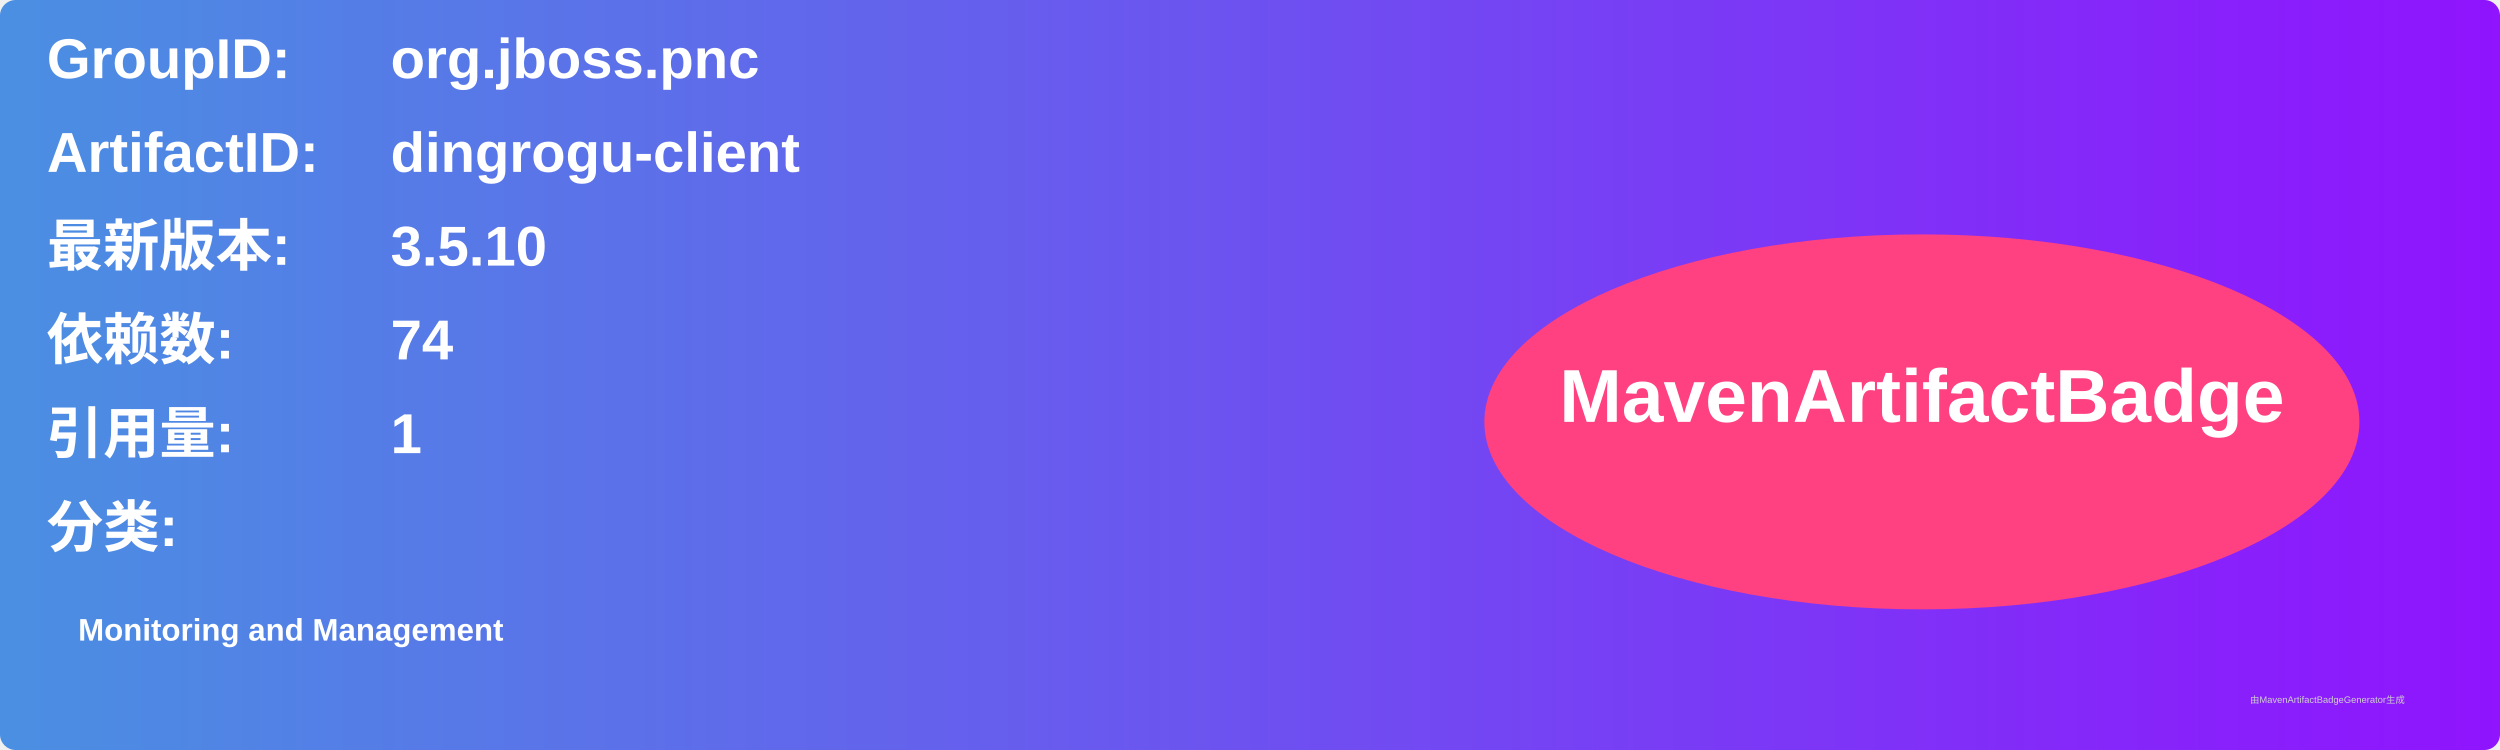
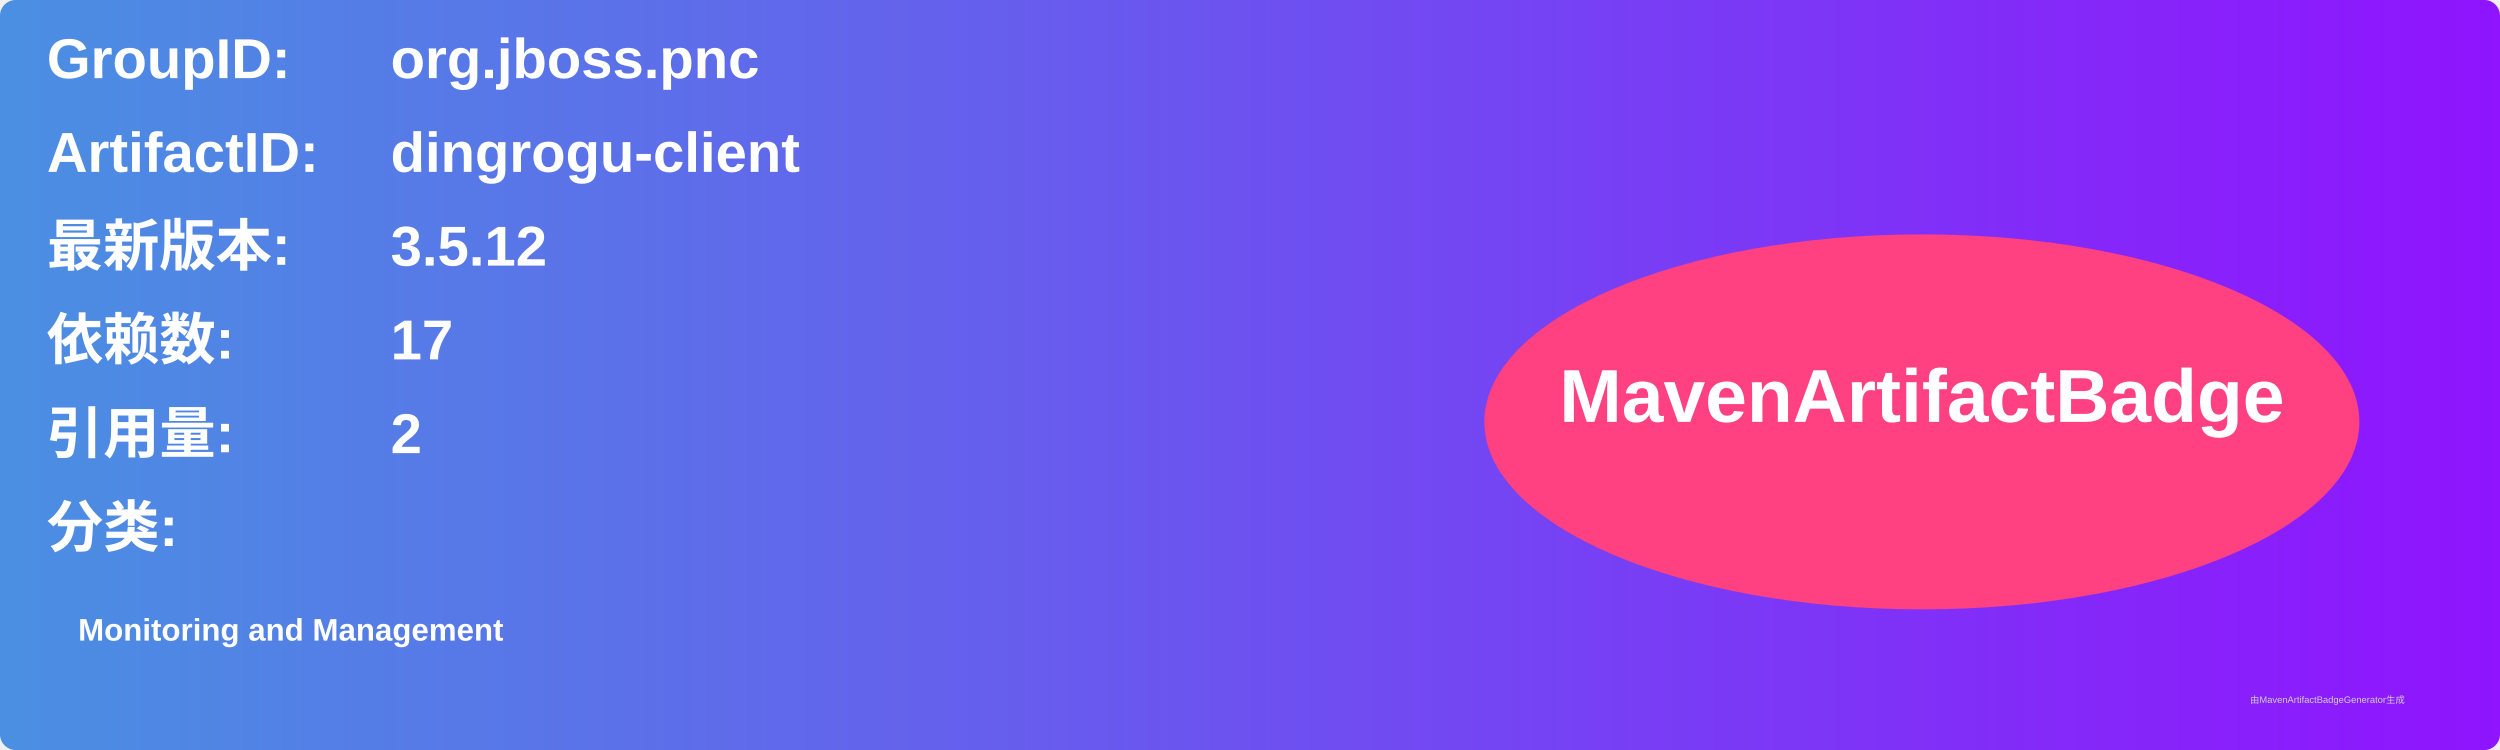
<svg xmlns="http://www.w3.org/2000/svg" width="800" height="240" viewBox="0 0 800 240">
  <linearGradient id="grad" x1="0%" y1="0%" x2="100%" y2="0%">
    <stop offset="0%" stop-color="#4a90e2" />
    <stop offset="100%" stop-color="#9013fe" />
  </linearGradient>
  <rect width="100%" height="100%" rx="5" ry="5" fill="url(#grad)" />
  <g transform="translate(15, 15)">
    <text x="0" y="10" font-family="Arial" font-size="18" fill="white" font-weight="bold" width="260">GroupID:</text>
    <text x="110" y="10" font-family="Arial" font-size="18" fill="white" font-weight="bold" width="460">org.jboss.pnc</text>
    <text x="0" y="40" font-family="Arial" font-size="18" fill="white" font-weight="bold" width="260">ArtifactID:</text>
    <text x="110" y="40" font-family="Arial" font-size="18" fill="white" font-weight="bold" width="460">dingrogu-client</text>
    <text x="0" y="70" font-family="Arial" font-size="18" fill="white" font-weight="bold">最新版本:</text>
    <text x="110" y="70" font-family="Arial" font-size="18" fill="white" font-weight="bold">
-       <tspan font-weight="bold">3.5.10</tspan>
+       <tspan font-weight="bold">3.5.12</tspan>
    </text>
    <text x="0" y="100" font-family="Arial" font-size="18" fill="white" font-weight="bold">依赖数: </text>
    <text x="110" y="100" font-family="Arial" font-size="18" fill="white">
-       <tspan font-weight="bold">74</tspan>
+       <tspan font-weight="bold">17</tspan>
    </text>
    <text x="0" y="130" font-family="Arial" font-size="18" fill="white" font-weight="bold">引用量: </text>
    <text x="110" y="130" font-family="Arial" font-size="18" fill="white">
-       <tspan font-weight="bold">1</tspan>
+       <tspan font-weight="bold">2</tspan>
    </text>
    <text x="0" y="160" font-family="Arial" font-size="18" fill="white" font-weight="bold">分类:</text>
    <text x="10" y="190" font-family="Arial" font-size="10" fill="white">
      <tspan font-weight="bold">Monitoring and Management</tspan>
    </text>
    <ellipse cx="600" cy="120" rx="140" ry="60" fill="#ff4081" />
    <text x="600" y="120" text-anchor="middle" font-family="Arial" font-size="24" fill="white" font-weight="bold">MavenArtifactBadge</text>
  </g>
  <text x="720" y="225" font-family="Arial" font-size="3" fill="#d0d0d0">由MavenArtifactBadgeGenerator生成</text>
</svg>
